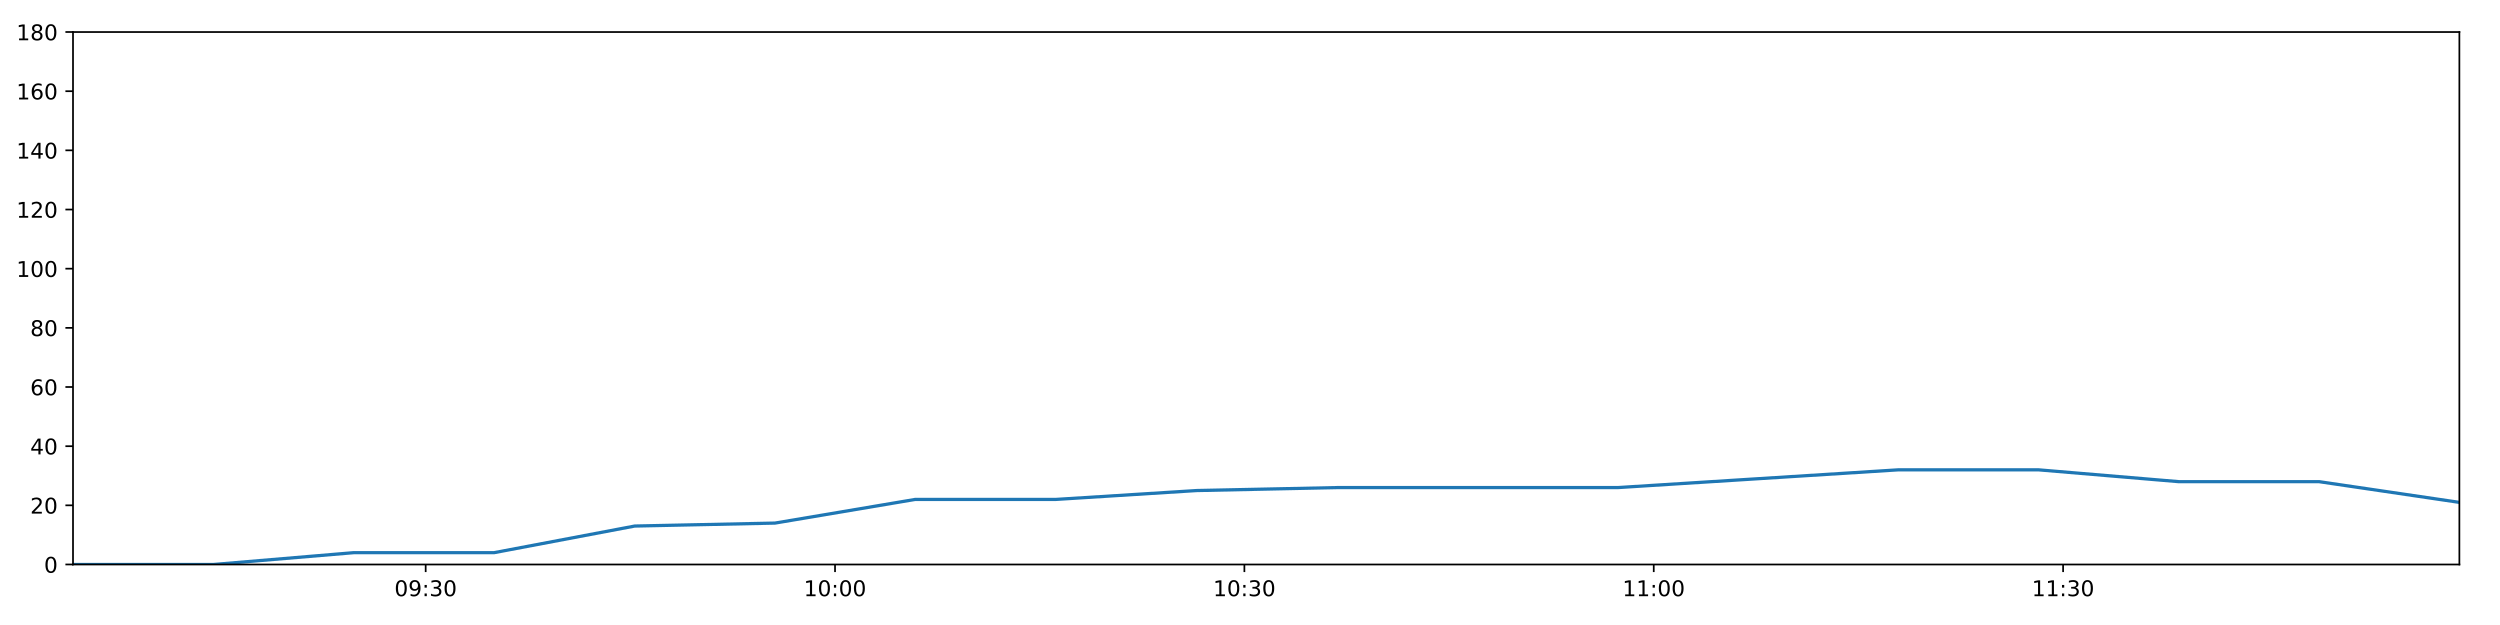
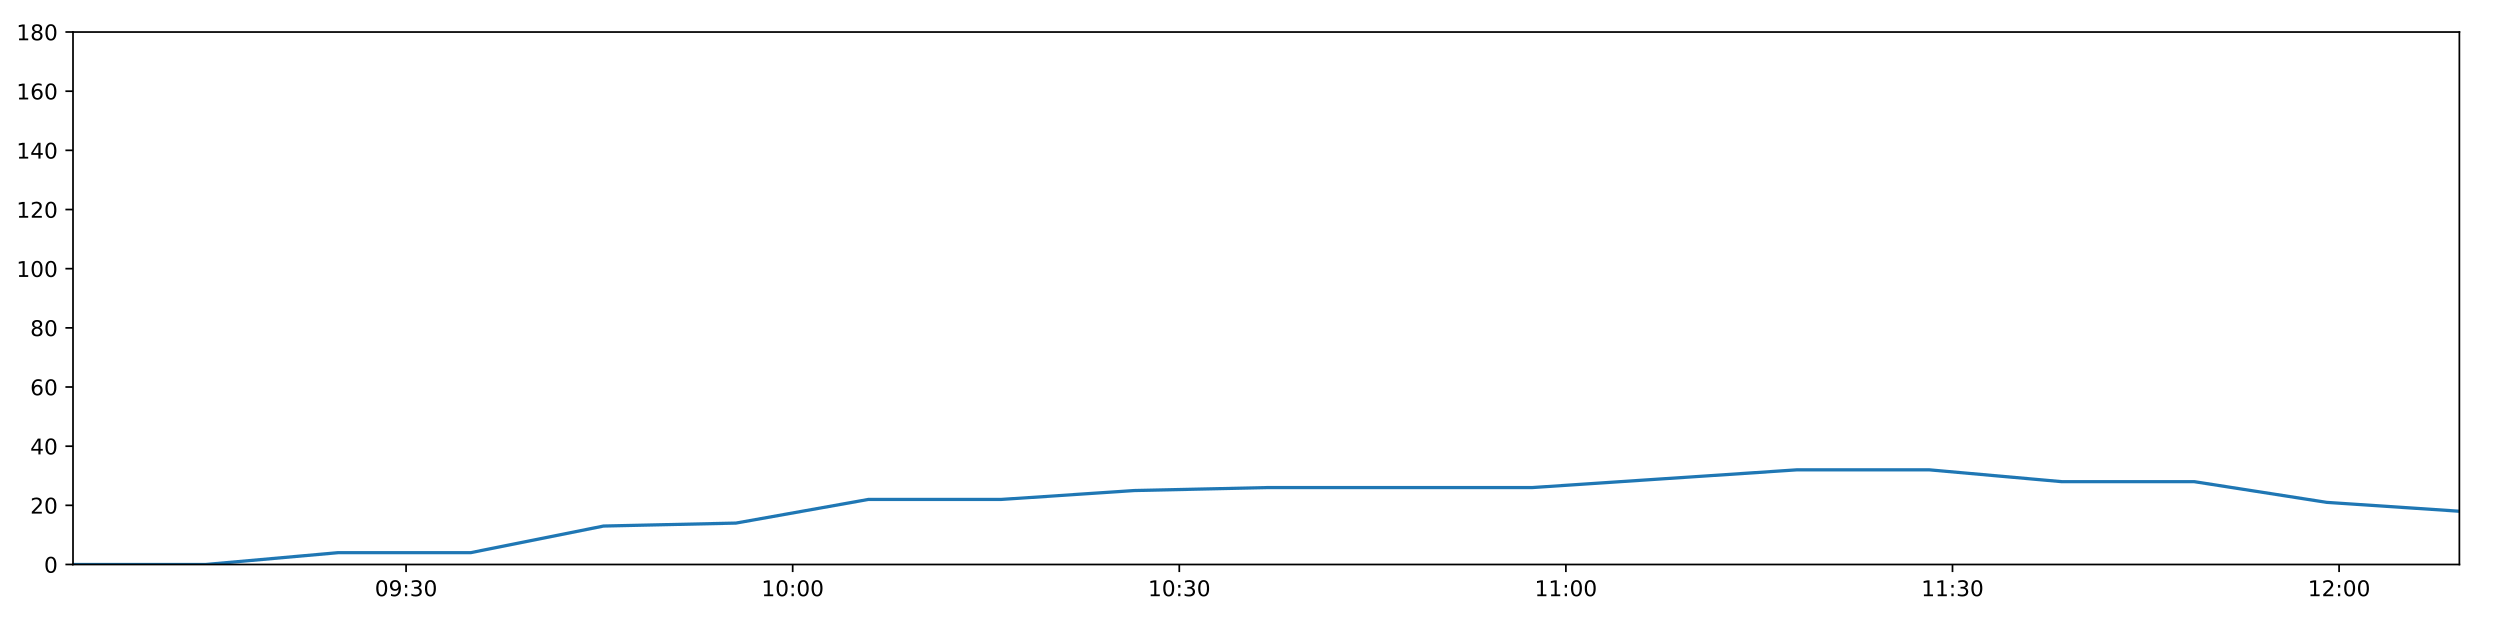
<svg xmlns="http://www.w3.org/2000/svg" xmlns:xlink="http://www.w3.org/1999/xlink" height="288pt" version="1.1" viewBox="0 0 1152 288" width="1152pt">
  <defs>
    <style type="text/css">
*{stroke-linecap:butt;stroke-linejoin:round;}
  </style>
  </defs>
  <g id="figure_1">
    <g id="patch_1">
      <path d="M 0 288  L 1152 288  L 1152 0  L 0 0  z " style="fill:#ffffff;" />
    </g>
    <g id="axes_1">
      <g id="patch_2">
        <path d="M 33.64 260.12  L 1133.28 260.12  L 1133.28 14.76  L 33.64 14.76  z " style="fill:#ffffff;" />
      </g>
      <g id="matplotlib.axis_1">
        <g id="xtick_1">
          <g id="line2d_1">
            <defs>
-               <path d="M 0 0  L 0 3.5  " id="m0e7b2da674" style="stroke:#000000;stroke-width:0.8;" />
-             </defs>
-             <g>
-               <use style="stroke:#000000;stroke-width:0.8;" x="196.152" xlink:href="#m0e7b2da674" y="260.12" />
+               <path d="M 0 0  L 0 3.5  " id="m28634f14dd" style="stroke:#000000;stroke-width:0.8;" />
+             </defs>
+             <g>
+               <use style="stroke:#000000;stroke-width:0.8;" x="187.12" xlink:href="#m28634f14dd" y="260.12" />
            </g>
          </g>
          <g id="text_1">
            <defs>
              <path d="M 31.781 66.406  Q 24.172 66.406 20.328 58.906  Q 16.5 51.422 16.5 36.375  Q 16.5 21.391 20.328 13.891  Q 24.172 6.391 31.781 6.391  Q 39.453 6.391 43.281 13.891  Q 47.125 21.391 47.125 36.375  Q 47.125 51.422 43.281 58.906  Q 39.453 66.406 31.781 66.406  z M 31.781 74.219  Q 44.047 74.219 50.516 64.516  Q 56.984 54.828 56.984 36.375  Q 56.984 17.969 50.516 8.266  Q 44.047 -1.422 31.781 -1.422  Q 19.531 -1.422 13.062 8.266  Q 6.594 17.969 6.594 36.375  Q 6.594 54.828 13.062 64.516  Q 19.531 74.219 31.781 74.219  z " id="DejaVuSans-48" />
              <path d="M 10.984 1.516  L 10.984 10.5  Q 14.703 8.734 18.5 7.812  Q 22.312 6.891 25.984 6.891  Q 35.75 6.891 40.891 13.453  Q 46.047 20.016 46.781 33.406  Q 43.953 29.203 39.594 26.953  Q 35.25 24.703 29.984 24.703  Q 19.047 24.703 12.672 31.312  Q 6.297 37.938 6.297 49.422  Q 6.297 60.641 12.938 67.422  Q 19.578 74.219 30.609 74.219  Q 43.266 74.219 49.922 64.516  Q 56.594 54.828 56.594 36.375  Q 56.594 19.141 48.406 8.859  Q 40.234 -1.422 26.422 -1.422  Q 22.703 -1.422 18.891 -0.688  Q 15.094 0.047 10.984 1.516  z M 30.609 32.422  Q 37.25 32.422 41.125 36.953  Q 45.016 41.5 45.016 49.422  Q 45.016 57.281 41.125 61.844  Q 37.25 66.406 30.609 66.406  Q 23.969 66.406 20.094 61.844  Q 16.219 57.281 16.219 49.422  Q 16.219 41.5 20.094 36.953  Q 23.969 32.422 30.609 32.422  z " id="DejaVuSans-57" />
              <path d="M 11.719 12.406  L 22.016 12.406  L 22.016 0  L 11.719 0  z M 11.719 51.703  L 22.016 51.703  L 22.016 39.312  L 11.719 39.312  z " id="DejaVuSans-58" />
              <path d="M 40.578 39.312  Q 47.656 37.797 51.625 33  Q 55.609 28.219 55.609 21.188  Q 55.609 10.406 48.188 4.484  Q 40.766 -1.422 27.094 -1.422  Q 22.516 -1.422 17.656 -0.516  Q 12.797 0.391 7.625 2.203  L 7.625 11.719  Q 11.719 9.328 16.594 8.109  Q 21.484 6.891 26.812 6.891  Q 36.078 6.891 40.938 10.547  Q 45.797 14.203 45.797 21.188  Q 45.797 27.641 41.281 31.266  Q 36.766 34.906 28.719 34.906  L 20.219 34.906  L 20.219 43.016  L 29.109 43.016  Q 36.375 43.016 40.234 45.922  Q 44.094 48.828 44.094 54.297  Q 44.094 59.906 40.109 62.906  Q 36.141 65.922 28.719 65.922  Q 24.656 65.922 20.016 65.031  Q 15.375 64.156 9.812 62.312  L 9.812 71.094  Q 15.438 72.656 20.344 73.438  Q 25.25 74.219 29.594 74.219  Q 40.828 74.219 47.359 69.109  Q 53.906 64.016 53.906 55.328  Q 53.906 49.266 50.438 45.094  Q 46.969 40.922 40.578 39.312  z " id="DejaVuSans-51" />
            </defs>
-             <g transform="translate(181.7431 274.7184)scale(0.1 -0.1)">
+             <g transform="translate(172.711 274.7184)scale(0.1 -0.1)">
              <use xlink:href="#DejaVuSans-48" />
              <use x="63.623" xlink:href="#DejaVuSans-57" />
              <use x="127.246" xlink:href="#DejaVuSans-58" />
              <use x="160.938" xlink:href="#DejaVuSans-51" />
              <use x="224.561" xlink:href="#DejaVuSans-48" />
            </g>
          </g>
        </g>
        <g id="xtick_2">
          <g id="line2d_2">
            <g>
-               <use style="stroke:#000000;stroke-width:0.8;" x="384.783" xlink:href="#m0e7b2da674" y="260.12" />
+               <use style="stroke:#000000;stroke-width:0.8;" x="365.267" xlink:href="#m28634f14dd" y="260.12" />
            </g>
          </g>
          <g id="text_2">
            <defs>
              <path d="M 12.406 8.297  L 28.516 8.297  L 28.516 63.922  L 10.984 60.406  L 10.984 69.391  L 28.422 72.906  L 38.281 72.906  L 38.281 8.297  L 54.391 8.297  L 54.391 0  L 12.406 0  z " id="DejaVuSans-49" />
            </defs>
-             <g transform="translate(370.3736 274.7184)scale(0.1 -0.1)">
+             <g transform="translate(350.858 274.7184)scale(0.1 -0.1)">
              <use xlink:href="#DejaVuSans-49" />
              <use x="63.623" xlink:href="#DejaVuSans-48" />
              <use x="127.246" xlink:href="#DejaVuSans-58" />
              <use x="160.938" xlink:href="#DejaVuSans-48" />
              <use x="224.561" xlink:href="#DejaVuSans-48" />
            </g>
          </g>
        </g>
        <g id="xtick_3">
          <g id="line2d_3">
            <g>
-               <use style="stroke:#000000;stroke-width:0.8;" x="573.413" xlink:href="#m0e7b2da674" y="260.12" />
+               <use style="stroke:#000000;stroke-width:0.8;" x="543.414" xlink:href="#m28634f14dd" y="260.12" />
            </g>
          </g>
          <g id="text_3">
-             <g transform="translate(559.0041 274.7184)scale(0.1 -0.1)">
+             <g transform="translate(529.0049 274.7184)scale(0.1 -0.1)">
              <use xlink:href="#DejaVuSans-49" />
              <use x="63.623" xlink:href="#DejaVuSans-48" />
              <use x="127.246" xlink:href="#DejaVuSans-58" />
              <use x="160.938" xlink:href="#DejaVuSans-51" />
              <use x="224.561" xlink:href="#DejaVuSans-48" />
            </g>
          </g>
        </g>
        <g id="xtick_4">
          <g id="line2d_4">
            <g>
-               <use style="stroke:#000000;stroke-width:0.8;" x="762.044" xlink:href="#m0e7b2da674" y="260.12" />
+               <use style="stroke:#000000;stroke-width:0.8;" x="721.561" xlink:href="#m28634f14dd" y="260.12" />
            </g>
          </g>
          <g id="text_4">
-             <g transform="translate(747.6346 274.7184)scale(0.1 -0.1)">
+             <g transform="translate(707.1519 274.7184)scale(0.1 -0.1)">
              <use xlink:href="#DejaVuSans-49" />
              <use x="63.623" xlink:href="#DejaVuSans-49" />
              <use x="127.246" xlink:href="#DejaVuSans-58" />
              <use x="160.938" xlink:href="#DejaVuSans-48" />
              <use x="224.561" xlink:href="#DejaVuSans-48" />
            </g>
          </g>
        </g>
        <g id="xtick_5">
          <g id="line2d_5">
            <g>
-               <use style="stroke:#000000;stroke-width:0.8;" x="950.675" xlink:href="#m0e7b2da674" y="260.12" />
+               <use style="stroke:#000000;stroke-width:0.8;" x="899.708" xlink:href="#m28634f14dd" y="260.12" />
            </g>
          </g>
          <g id="text_5">
-             <g transform="translate(936.2652 274.7184)scale(0.1 -0.1)">
+             <g transform="translate(885.2988 274.7184)scale(0.1 -0.1)">
              <use xlink:href="#DejaVuSans-49" />
              <use x="63.623" xlink:href="#DejaVuSans-49" />
              <use x="127.246" xlink:href="#DejaVuSans-58" />
              <use x="160.938" xlink:href="#DejaVuSans-51" />
+               <use x="224.561" xlink:href="#DejaVuSans-48" />
+             </g>
+           </g>
+         </g>
+         <g id="xtick_6">
+           <g id="line2d_6">
+             <g>
+               <use style="stroke:#000000;stroke-width:0.8;" x="1077.855" xlink:href="#m28634f14dd" y="260.12" />
+             </g>
+           </g>
+           <g id="text_6">
+             <defs>
+               <path d="M 19.188 8.297  L 53.609 8.297  L 53.609 0  L 7.328 0  L 7.328 8.297  Q 12.938 14.109 22.625 23.891  Q 32.328 33.688 34.812 36.531  Q 39.547 41.844 41.422 45.531  Q 43.312 49.219 43.312 52.781  Q 43.312 58.594 39.234 62.25  Q 35.156 65.922 28.609 65.922  Q 23.969 65.922 18.812 64.312  Q 13.672 62.703 7.812 59.422  L 7.812 69.391  Q 13.766 71.781 18.938 73  Q 24.125 74.219 28.422 74.219  Q 39.75 74.219 46.484 68.547  Q 53.219 62.891 53.219 53.422  Q 53.219 48.922 51.531 44.891  Q 49.859 40.875 45.406 35.406  Q 44.188 33.984 37.641 27.219  Q 31.109 20.453 19.188 8.297  z " id="DejaVuSans-50" />
+             </defs>
+             <g transform="translate(1063.446 274.7184)scale(0.1 -0.1)">
+               <use xlink:href="#DejaVuSans-49" />
+               <use x="63.623" xlink:href="#DejaVuSans-50" />
+               <use x="127.246" xlink:href="#DejaVuSans-58" />
+               <use x="160.938" xlink:href="#DejaVuSans-48" />
              <use x="224.561" xlink:href="#DejaVuSans-48" />
            </g>
          </g>
        </g>
      </g>
      <g id="matplotlib.axis_2">
        <g id="ytick_1">
-           <g id="line2d_6">
-             <defs>
-               <path d="M 0 0  L -3.5 0  " id="m23086a2da3" style="stroke:#000000;stroke-width:0.8;" />
-             </defs>
-             <g>
-               <use style="stroke:#000000;stroke-width:0.8;" x="33.64" xlink:href="#m23086a2da3" y="260.12" />
-             </g>
-           </g>
-           <g id="text_6">
+           <g id="line2d_7">
+             <defs>
+               <path d="M 0 0  L -3.5 0  " id="m181b53ebf8" style="stroke:#000000;stroke-width:0.8;" />
+             </defs>
+             <g>
+               <use style="stroke:#000000;stroke-width:0.8;" x="33.64" xlink:href="#m181b53ebf8" y="260.12" />
+             </g>
+           </g>
+           <g id="text_7">
            <g transform="translate(20.2775 263.9192)scale(0.1 -0.1)">
              <use xlink:href="#DejaVuSans-48" />
            </g>
          </g>
        </g>
        <g id="ytick_2">
-           <g id="line2d_7">
-             <g>
-               <use style="stroke:#000000;stroke-width:0.8;" x="33.64" xlink:href="#m23086a2da3" y="232.858" />
-             </g>
-           </g>
-           <g id="text_7">
-             <defs>
-               <path d="M 19.188 8.297  L 53.609 8.297  L 53.609 0  L 7.328 0  L 7.328 8.297  Q 12.938 14.109 22.625 23.891  Q 32.328 33.688 34.812 36.531  Q 39.547 41.844 41.422 45.531  Q 43.312 49.219 43.312 52.781  Q 43.312 58.594 39.234 62.25  Q 35.156 65.922 28.609 65.922  Q 23.969 65.922 18.812 64.312  Q 13.672 62.703 7.812 59.422  L 7.812 69.391  Q 13.766 71.781 18.938 73  Q 24.125 74.219 28.422 74.219  Q 39.75 74.219 46.484 68.547  Q 53.219 62.891 53.219 53.422  Q 53.219 48.922 51.531 44.891  Q 49.859 40.875 45.406 35.406  Q 44.188 33.984 37.641 27.219  Q 31.109 20.453 19.188 8.297  z " id="DejaVuSans-50" />
-             </defs>
+           <g id="line2d_8">
+             <g>
+               <use style="stroke:#000000;stroke-width:0.8;" x="33.64" xlink:href="#m181b53ebf8" y="232.858" />
+             </g>
+           </g>
+           <g id="text_8">
            <g transform="translate(13.915 236.657)scale(0.1 -0.1)">
              <use xlink:href="#DejaVuSans-50" />
              <use x="63.623" xlink:href="#DejaVuSans-48" />
            </g>
          </g>
        </g>
        <g id="ytick_3">
-           <g id="line2d_8">
-             <g>
-               <use style="stroke:#000000;stroke-width:0.8;" x="33.64" xlink:href="#m23086a2da3" y="205.596" />
-             </g>
-           </g>
-           <g id="text_8">
+           <g id="line2d_9">
+             <g>
+               <use style="stroke:#000000;stroke-width:0.8;" x="33.64" xlink:href="#m181b53ebf8" y="205.596" />
+             </g>
+           </g>
+           <g id="text_9">
            <defs>
              <path d="M 37.797 64.312  L 12.891 25.391  L 37.797 25.391  z M 35.203 72.906  L 47.609 72.906  L 47.609 25.391  L 58.016 25.391  L 58.016 17.188  L 47.609 17.188  L 47.609 0  L 37.797 0  L 37.797 17.188  L 4.891 17.188  L 4.891 26.703  z " id="DejaVuSans-52" />
            </defs>
            <g transform="translate(13.915 209.3948)scale(0.1 -0.1)">
              <use xlink:href="#DejaVuSans-52" />
              <use x="63.623" xlink:href="#DejaVuSans-48" />
            </g>
          </g>
        </g>
        <g id="ytick_4">
-           <g id="line2d_9">
-             <g>
-               <use style="stroke:#000000;stroke-width:0.8;" x="33.64" xlink:href="#m23086a2da3" y="178.333" />
-             </g>
-           </g>
-           <g id="text_9">
+           <g id="line2d_10">
+             <g>
+               <use style="stroke:#000000;stroke-width:0.8;" x="33.64" xlink:href="#m181b53ebf8" y="178.333" />
+             </g>
+           </g>
+           <g id="text_10">
            <defs>
              <path d="M 33.016 40.375  Q 26.375 40.375 22.484 35.828  Q 18.609 31.297 18.609 23.391  Q 18.609 15.531 22.484 10.953  Q 26.375 6.391 33.016 6.391  Q 39.656 6.391 43.531 10.953  Q 47.406 15.531 47.406 23.391  Q 47.406 31.297 43.531 35.828  Q 39.656 40.375 33.016 40.375  z M 52.594 71.297  L 52.594 62.312  Q 48.875 64.062 45.094 64.984  Q 41.312 65.922 37.594 65.922  Q 27.828 65.922 22.672 59.328  Q 17.531 52.734 16.797 39.406  Q 19.672 43.656 24.016 45.922  Q 28.375 48.188 33.594 48.188  Q 44.578 48.188 50.953 41.516  Q 57.328 34.859 57.328 23.391  Q 57.328 12.156 50.688 5.359  Q 44.047 -1.422 33.016 -1.422  Q 20.359 -1.422 13.672 8.266  Q 6.984 17.969 6.984 36.375  Q 6.984 53.656 15.188 63.938  Q 23.391 74.219 37.203 74.219  Q 40.922 74.219 44.703 73.484  Q 48.484 72.75 52.594 71.297  z " id="DejaVuSans-54" />
            </defs>
            <g transform="translate(13.915 182.1326)scale(0.1 -0.1)">
              <use xlink:href="#DejaVuSans-54" />
              <use x="63.623" xlink:href="#DejaVuSans-48" />
            </g>
          </g>
        </g>
        <g id="ytick_5">
-           <g id="line2d_10">
-             <g>
-               <use style="stroke:#000000;stroke-width:0.8;" x="33.64" xlink:href="#m23086a2da3" y="151.071" />
-             </g>
-           </g>
-           <g id="text_10">
+           <g id="line2d_11">
+             <g>
+               <use style="stroke:#000000;stroke-width:0.8;" x="33.64" xlink:href="#m181b53ebf8" y="151.071" />
+             </g>
+           </g>
+           <g id="text_11">
            <defs>
              <path d="M 31.781 34.625  Q 24.75 34.625 20.719 30.859  Q 16.703 27.094 16.703 20.516  Q 16.703 13.922 20.719 10.156  Q 24.75 6.391 31.781 6.391  Q 38.812 6.391 42.859 10.172  Q 46.922 13.969 46.922 20.516  Q 46.922 27.094 42.891 30.859  Q 38.875 34.625 31.781 34.625  z M 21.922 38.812  Q 15.578 40.375 12.031 44.719  Q 8.5 49.078 8.5 55.328  Q 8.5 64.062 14.719 69.141  Q 20.953 74.219 31.781 74.219  Q 42.672 74.219 48.875 69.141  Q 55.078 64.062 55.078 55.328  Q 55.078 49.078 51.531 44.719  Q 48 40.375 41.703 38.812  Q 48.828 37.156 52.797 32.312  Q 56.781 27.484 56.781 20.516  Q 56.781 9.906 50.312 4.234  Q 43.844 -1.422 31.781 -1.422  Q 19.734 -1.422 13.25 4.234  Q 6.781 9.906 6.781 20.516  Q 6.781 27.484 10.781 32.312  Q 14.797 37.156 21.922 38.812  z M 18.312 54.391  Q 18.312 48.734 21.844 45.562  Q 25.391 42.391 31.781 42.391  Q 38.141 42.391 41.719 45.562  Q 45.312 48.734 45.312 54.391  Q 45.312 60.062 41.719 63.234  Q 38.141 66.406 31.781 66.406  Q 25.391 66.406 21.844 63.234  Q 18.312 60.062 18.312 54.391  z " id="DejaVuSans-56" />
            </defs>
            <g transform="translate(13.915 154.8703)scale(0.1 -0.1)">
              <use xlink:href="#DejaVuSans-56" />
              <use x="63.623" xlink:href="#DejaVuSans-48" />
            </g>
          </g>
        </g>
        <g id="ytick_6">
-           <g id="line2d_11">
-             <g>
-               <use style="stroke:#000000;stroke-width:0.8;" x="33.64" xlink:href="#m23086a2da3" y="123.809" />
-             </g>
-           </g>
-           <g id="text_11">
+           <g id="line2d_12">
+             <g>
+               <use style="stroke:#000000;stroke-width:0.8;" x="33.64" xlink:href="#m181b53ebf8" y="123.809" />
+             </g>
+           </g>
+           <g id="text_12">
            <g transform="translate(7.5525 127.6081)scale(0.1 -0.1)">
              <use xlink:href="#DejaVuSans-49" />
              <use x="63.623" xlink:href="#DejaVuSans-48" />
              <use x="127.246" xlink:href="#DejaVuSans-48" />
            </g>
          </g>
        </g>
        <g id="ytick_7">
-           <g id="line2d_12">
-             <g>
-               <use style="stroke:#000000;stroke-width:0.8;" x="33.64" xlink:href="#m23086a2da3" y="96.547" />
-             </g>
-           </g>
-           <g id="text_12">
+           <g id="line2d_13">
+             <g>
+               <use style="stroke:#000000;stroke-width:0.8;" x="33.64" xlink:href="#m181b53ebf8" y="96.547" />
+             </g>
+           </g>
+           <g id="text_13">
            <g transform="translate(7.5525 100.3459)scale(0.1 -0.1)">
              <use xlink:href="#DejaVuSans-49" />
              <use x="63.623" xlink:href="#DejaVuSans-50" />
              <use x="127.246" xlink:href="#DejaVuSans-48" />
            </g>
          </g>
        </g>
        <g id="ytick_8">
-           <g id="line2d_13">
-             <g>
-               <use style="stroke:#000000;stroke-width:0.8;" x="33.64" xlink:href="#m23086a2da3" y="69.284" />
-             </g>
-           </g>
-           <g id="text_13">
+           <g id="line2d_14">
+             <g>
+               <use style="stroke:#000000;stroke-width:0.8;" x="33.64" xlink:href="#m181b53ebf8" y="69.284" />
+             </g>
+           </g>
+           <g id="text_14">
            <g transform="translate(7.5525 73.08366)scale(0.1 -0.1)">
              <use xlink:href="#DejaVuSans-49" />
              <use x="63.623" xlink:href="#DejaVuSans-52" />
              <use x="127.246" xlink:href="#DejaVuSans-48" />
            </g>
          </g>
        </g>
        <g id="ytick_9">
-           <g id="line2d_14">
-             <g>
-               <use style="stroke:#000000;stroke-width:0.8;" x="33.64" xlink:href="#m23086a2da3" y="42.022" />
-             </g>
-           </g>
-           <g id="text_14">
+           <g id="line2d_15">
+             <g>
+               <use style="stroke:#000000;stroke-width:0.8;" x="33.64" xlink:href="#m181b53ebf8" y="42.022" />
+             </g>
+           </g>
+           <g id="text_15">
            <g transform="translate(7.5525 45.82144)scale(0.1 -0.1)">
              <use xlink:href="#DejaVuSans-49" />
              <use x="63.623" xlink:href="#DejaVuSans-54" />
              <use x="127.246" xlink:href="#DejaVuSans-48" />
            </g>
          </g>
        </g>
        <g id="ytick_10">
-           <g id="line2d_15">
-             <g>
-               <use style="stroke:#000000;stroke-width:0.8;" x="33.64" xlink:href="#m23086a2da3" y="14.76" />
-             </g>
-           </g>
-           <g id="text_15">
+           <g id="line2d_16">
+             <g>
+               <use style="stroke:#000000;stroke-width:0.8;" x="33.64" xlink:href="#m181b53ebf8" y="14.76" />
+             </g>
+           </g>
+           <g id="text_16">
            <g transform="translate(7.5525 18.55922)scale(0.1 -0.1)">
              <use xlink:href="#DejaVuSans-49" />
              <use x="63.623" xlink:href="#DejaVuSans-56" />
              <use x="127.246" xlink:href="#DejaVuSans-48" />
            </g>
          </g>
        </g>
      </g>
-       <g id="line2d_16">
-         <path clip-path="url(#p8ee91119be)" d="M 33.64 260.12  L 98.311 260.12  L 163.007 254.668  L 227.672 254.668  L 292.478 242.4  L 357.103 241.036  L 421.744 230.132  L 486.576 230.132  L 551.451 226.042  L 616.131 224.679  L 680.777 224.679  L 745.451 224.679  L 810.093 220.59  L 874.722 216.5  L 939.361 216.5  L 1003.993 221.953  L 1068.663 221.953  L 1133.28 231.495  " style="fill:none;stroke:#1f77b4;stroke-linecap:square;stroke-width:1.5;" />
+       <g id="line2d_17">
+         <path clip-path="url(#p48a0896d35)" d="M 33.64 260.12  L 94.717 260.12  L 155.817 254.668  L 216.888 254.668  L 278.093 242.4  L 339.126 241.036  L 400.175 230.132  L 461.403 230.132  L 522.672 226.042  L 583.758 224.679  L 644.811 224.679  L 705.891 224.679  L 766.94 220.59  L 827.977 216.5  L 889.023 216.5  L 950.063 221.953  L 1011.139 221.953  L 1072.165 231.495  L 1133.28 235.584  " style="fill:none;stroke:#1f77b4;stroke-linecap:square;stroke-width:1.5;" />
      </g>
      <g id="patch_3">
        <path d="M 33.64 260.12  L 33.64 14.76  " style="fill:none;stroke:#000000;stroke-linecap:square;stroke-linejoin:miter;stroke-width:0.8;" />
      </g>
      <g id="patch_4">
        <path d="M 1133.28 260.12  L 1133.28 14.76  " style="fill:none;stroke:#000000;stroke-linecap:square;stroke-linejoin:miter;stroke-width:0.8;" />
      </g>
      <g id="patch_5">
        <path d="M 33.64 260.12  L 1133.28 260.12  " style="fill:none;stroke:#000000;stroke-linecap:square;stroke-linejoin:miter;stroke-width:0.8;" />
      </g>
      <g id="patch_6">
        <path d="M 33.64 14.76  L 1133.28 14.76  " style="fill:none;stroke:#000000;stroke-linecap:square;stroke-linejoin:miter;stroke-width:0.8;" />
      </g>
    </g>
  </g>
  <defs>
-     <clipPath id="p8ee91119be">
+     <clipPath id="p48a0896d35">
      <rect height="245.36" width="1099.64" x="33.64" y="14.76" />
    </clipPath>
  </defs>
</svg>
